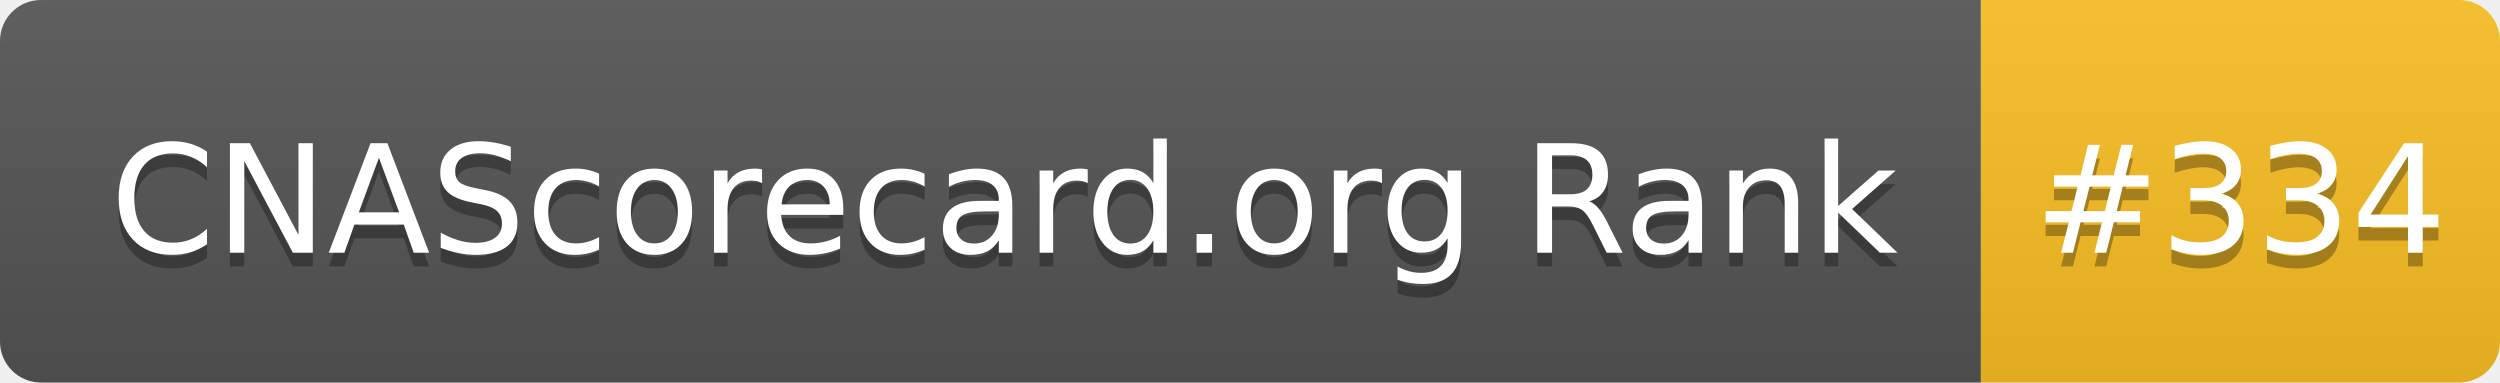
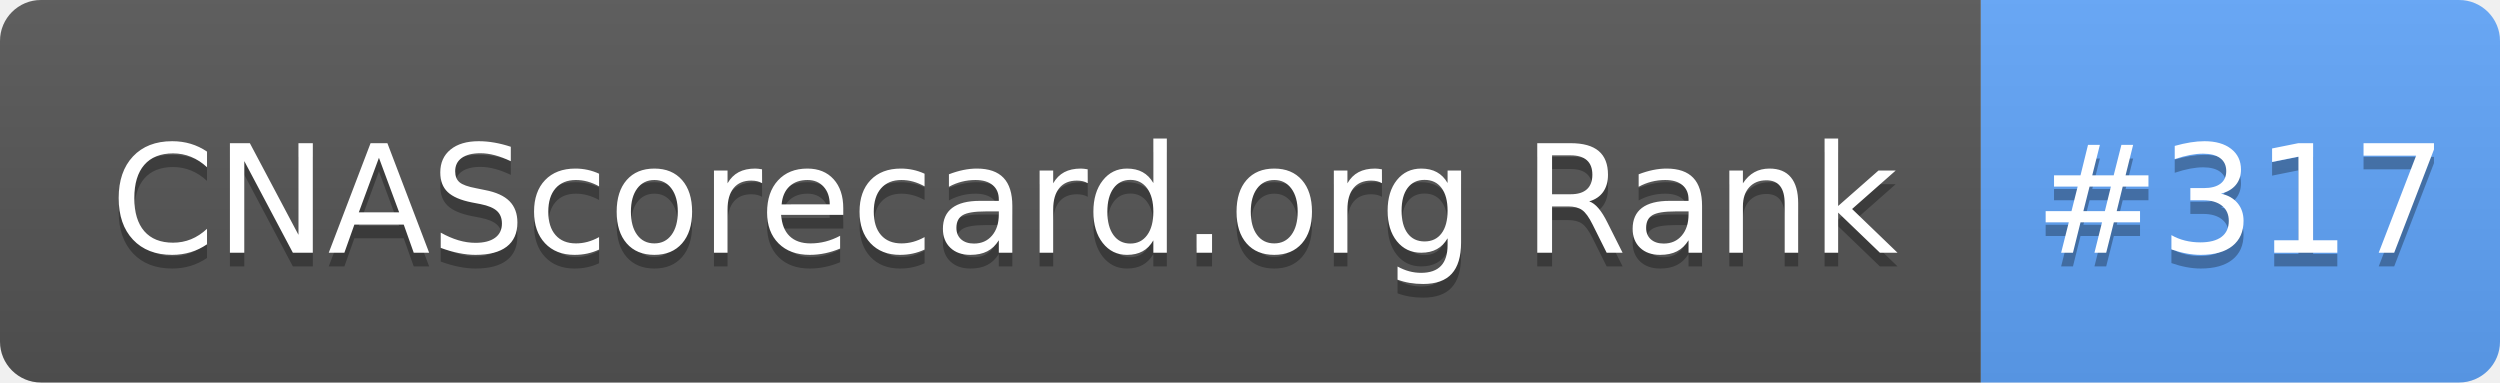
- <svg xmlns="http://www.w3.org/2000/svg" width="183" height="28" role="img" aria-label="CNAScorecard.org Rank: #334">
+ <svg xmlns="http://www.w3.org/2000/svg" width="183" height="28" role="img" aria-label="CNAScorecard.org Rank: #317">
  <linearGradient id="s" x2="0" y2="100%">
    <stop offset="0" stop-color="#bbb" stop-opacity=".1" />
    <stop offset="1" stop-opacity=".1" />
  </linearGradient>
  <clipPath id="r">
    <rect width="183" height="28" rx="3" fill="#fff" />
  </clipPath>
  <g clip-path="url(#r)">
    <rect width="145" height="28" fill="#555" />
-     <rect x="145" width="38" height="28" fill="#FBBF24" />
+     <rect x="145" width="38" height="28" fill="#60A5FA" />
    <rect width="183" height="28" fill="url(#s)" />
  </g>
  <g fill="#fff" text-anchor="middle" font-family="Verdana,Geneva,DejaVu Sans,sans-serif" text-rendering="geometricPrecision" font-size="110">
    <text aria-hidden="true" x="735" y="195" fill="#010101" fill-opacity=".3" transform="scale(.1)" textLength="1350">CNAScorecard.org Rank</text>
    <text x="735" y="185" transform="scale(.1)" fill="#fff" textLength="1350">CNAScorecard.org Rank</text>
-     <text aria-hidden="true" x="1640" y="195" fill="#010101" fill-opacity=".3" transform="scale(.1)" textLength="280">#334</text>
-     <text x="1640" y="185" transform="scale(.1)" fill="#fff" textLength="280">#334</text>
+     <text aria-hidden="true" x="1640" y="195" fill="#010101" fill-opacity=".3" transform="scale(.1)" textLength="280">#317</text>
+     <text x="1640" y="185" transform="scale(.1)" fill="#fff" textLength="280">#317</text>
  </g>
</svg>
